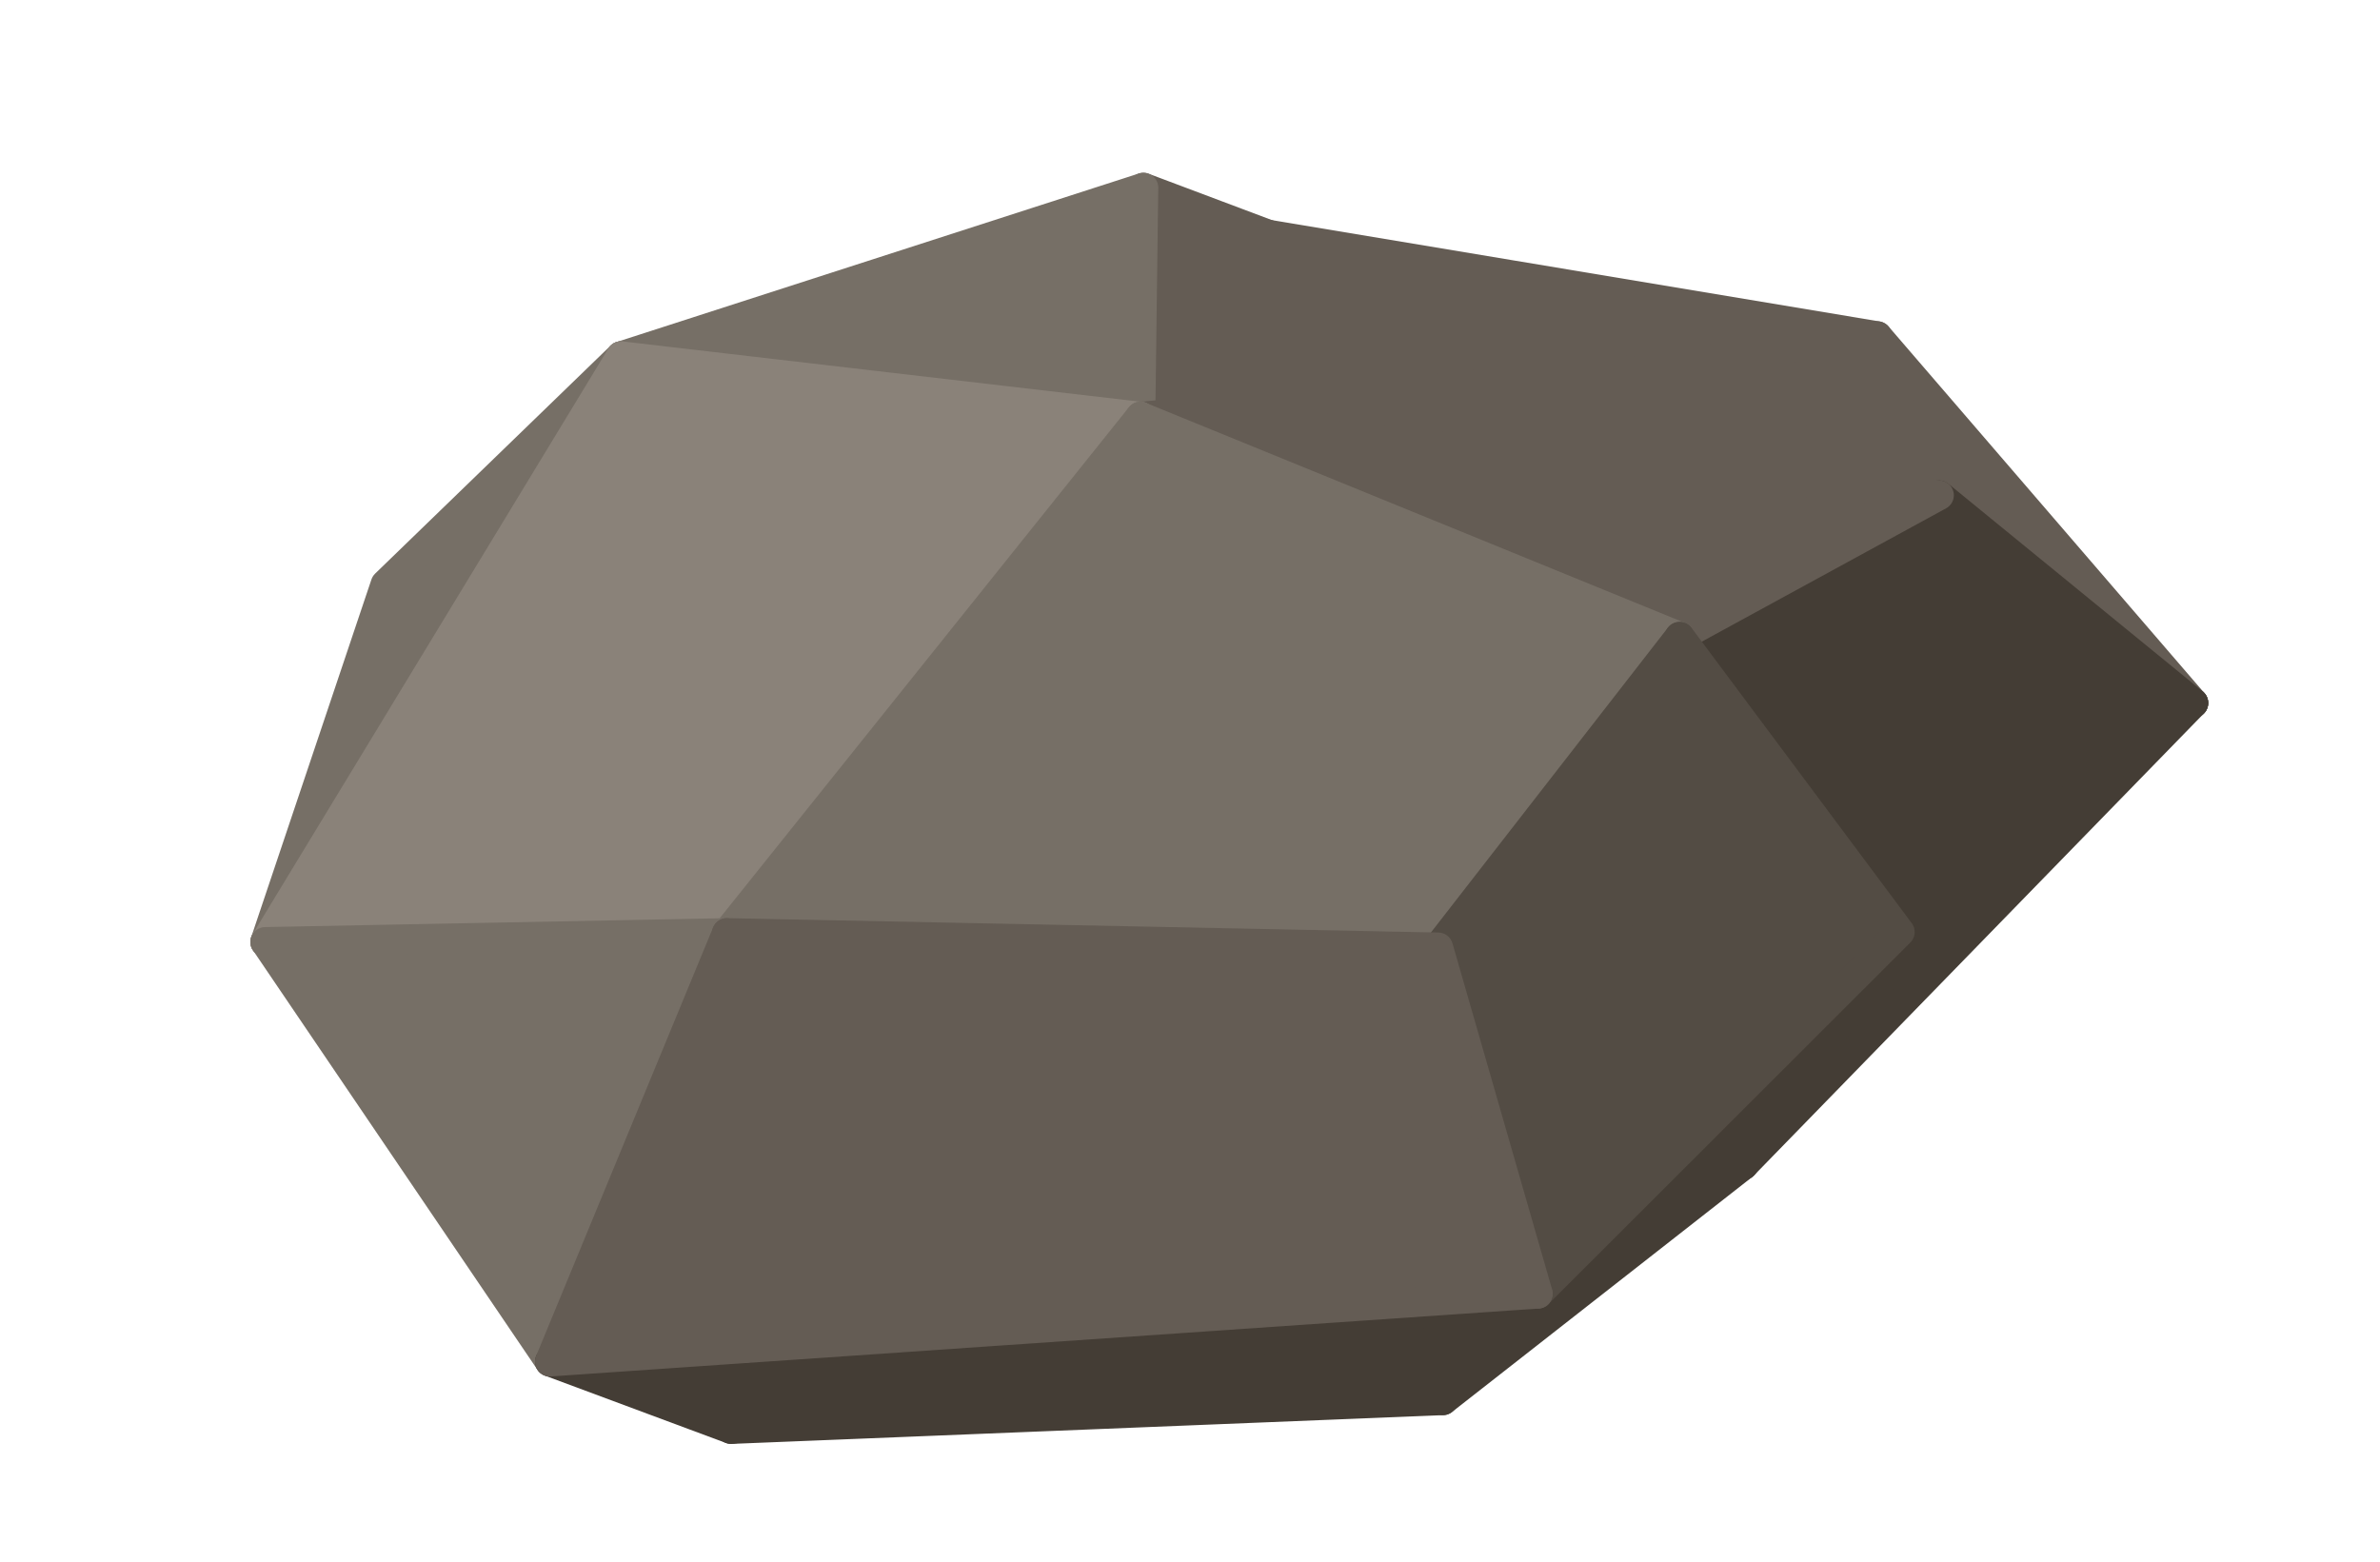
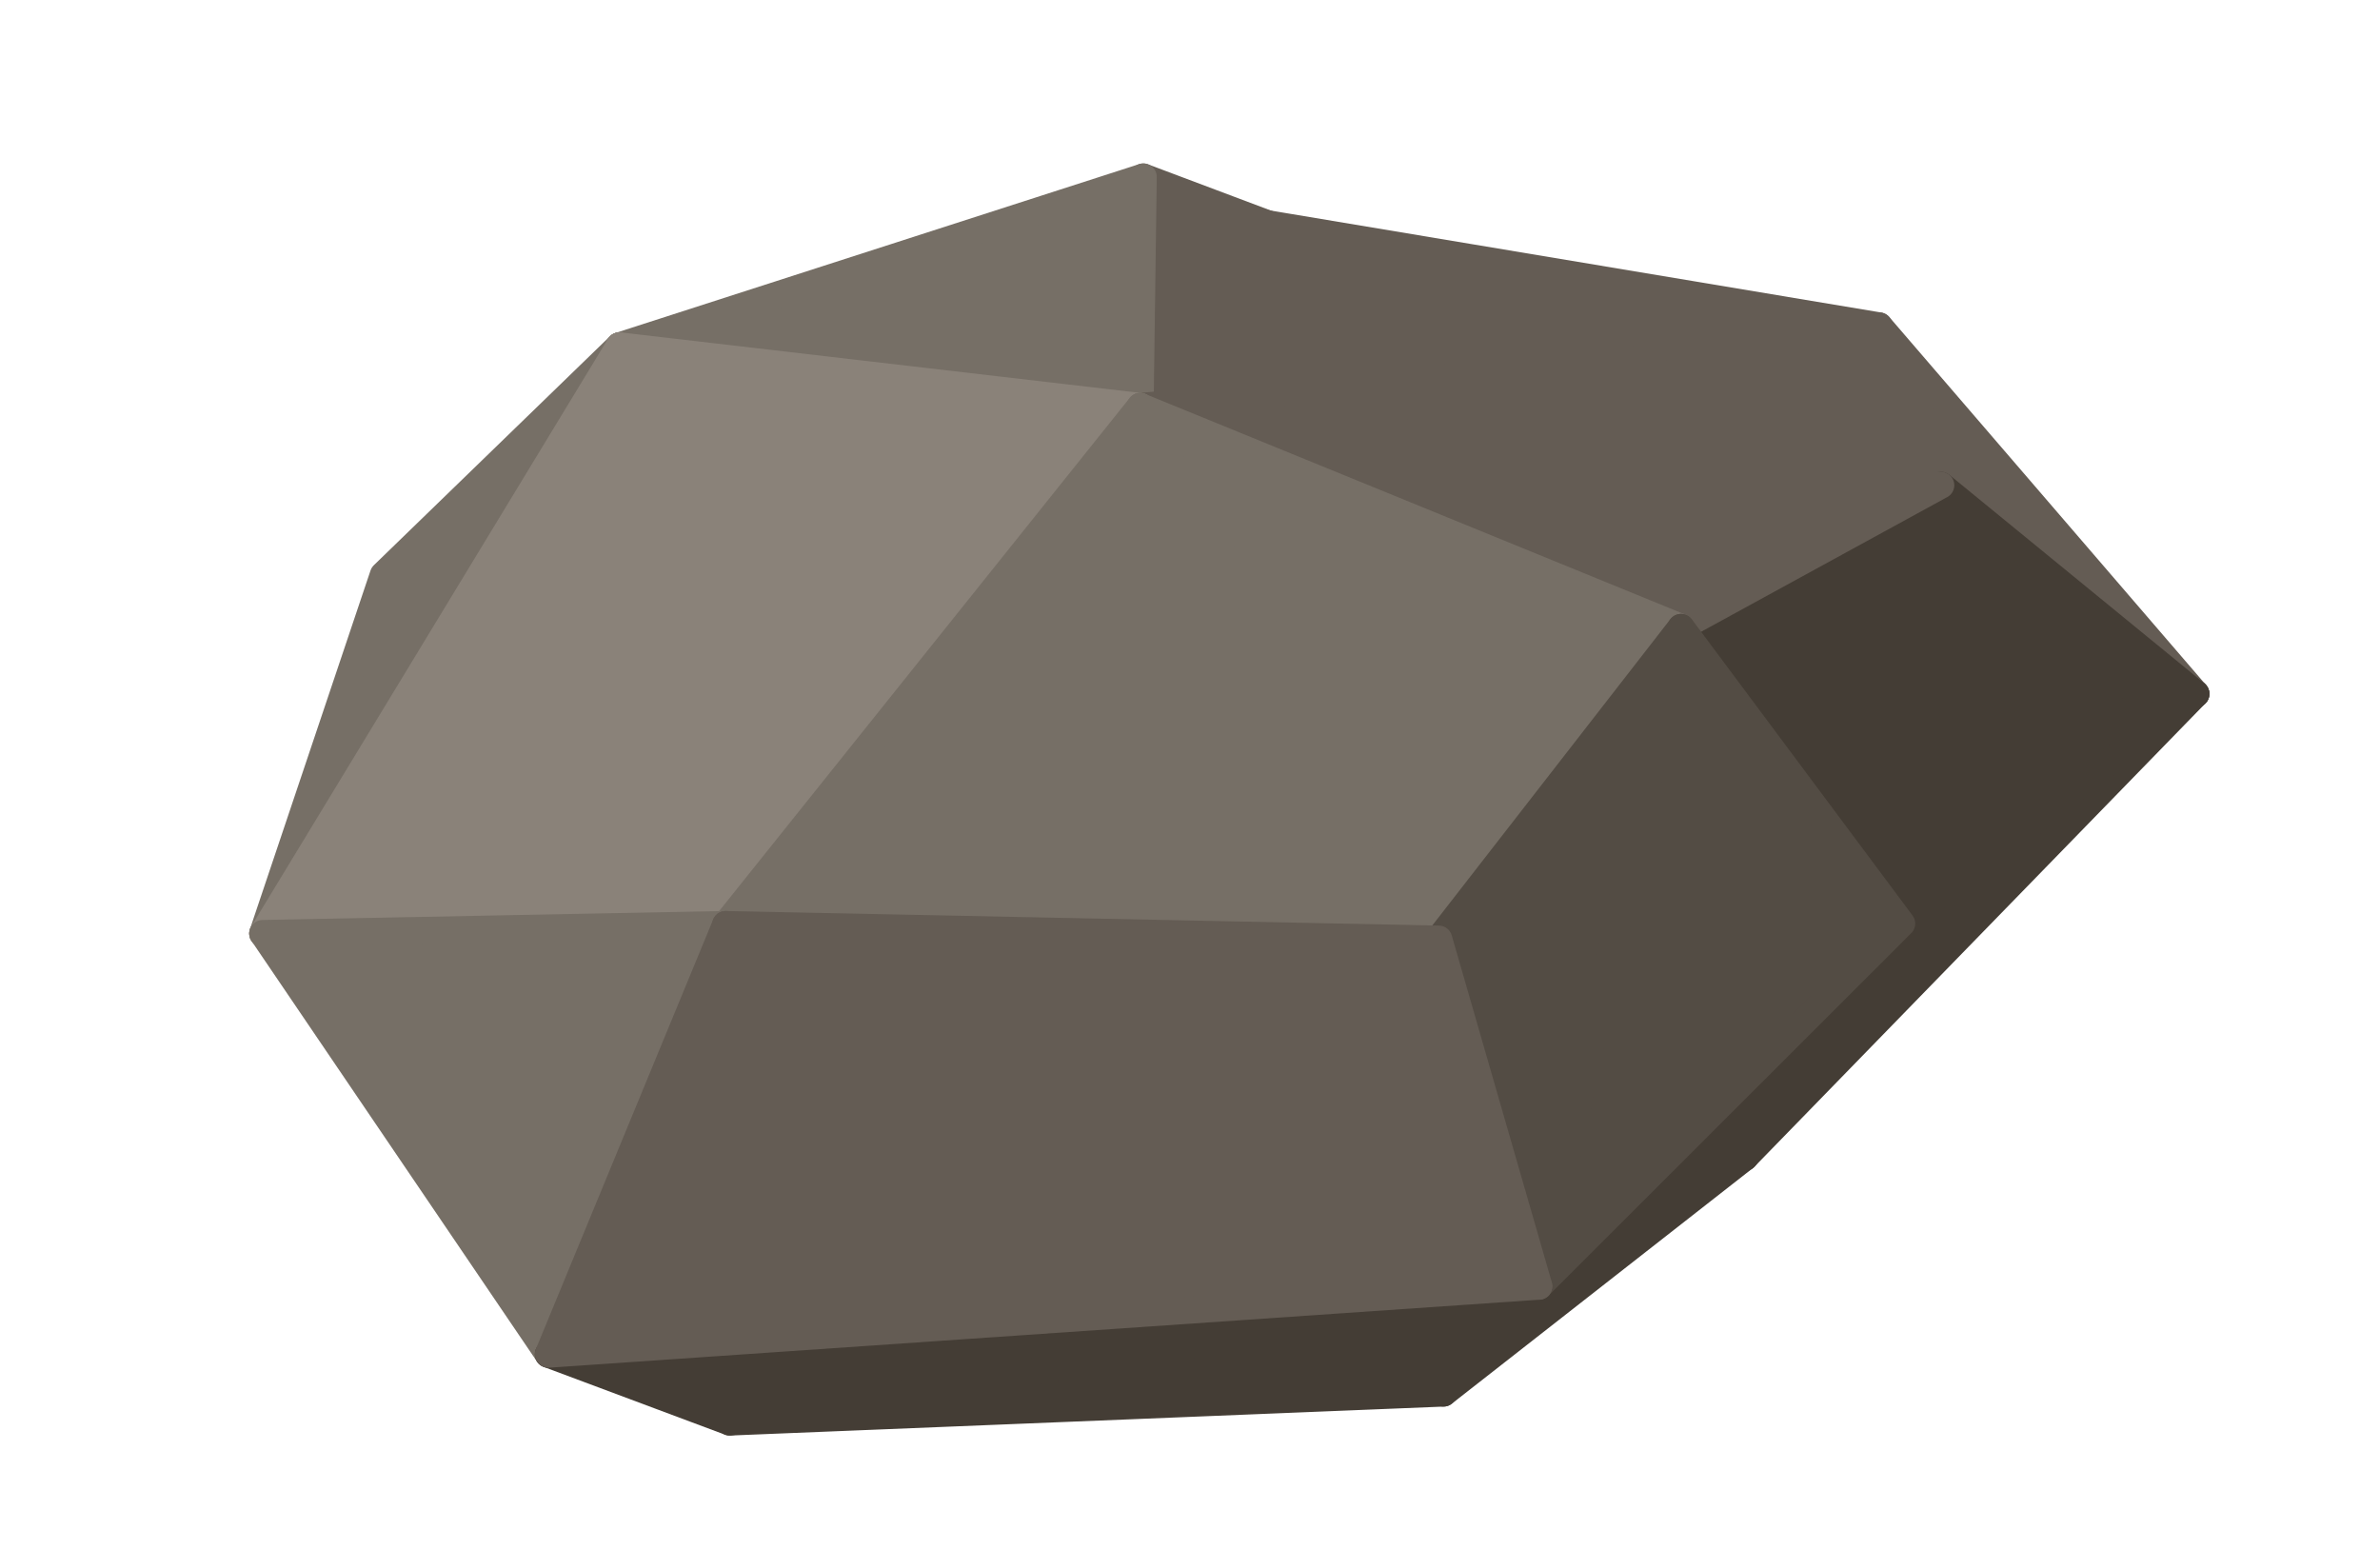
- <svg xmlns="http://www.w3.org/2000/svg" width="96" height="63" viewBox="0 0 96 63">
-   <polygon fill="#645C54" stroke="#645C54" stroke-width="1.2" stroke-linejoin="round" points="45.44,8.51 75.72,13.56 65.69,14.93" />
-   <polygon fill="#645C54" stroke="#645C54" stroke-width="1.2" stroke-linejoin="round" points="75.72,13.56 88.47,28.36 65.69,14.93" />
-   <polygon fill="#645C54" stroke="#645C54" stroke-width="1.2" stroke-linejoin="round" points="46.12,7.57 65.69,14.93 46.00,16.81" />
-   <polygon fill="#766F66" stroke="#766F66" stroke-width="1.2" stroke-linejoin="round" points="25.05,14.37 46.12,7.57 46.00,16.81" />
-   <polygon fill="#766F66" stroke="#766F66" stroke-width="1.2" stroke-linejoin="round" points="10.70,38.00 15.55,23.57 25.05,14.37" />
-   <polygon fill="#645C54" stroke="#645C54" stroke-width="1.2" stroke-linejoin="round" points="65.69,14.93 78.21,19.98 46.00,16.81" />
-   <polygon fill="#443D35" stroke="#443D35" stroke-width="1.2" stroke-linejoin="round" points="70.32,47.00 76.63,37.60 88.47,28.36" />
-   <polygon fill="#443D35" stroke="#443D35" stroke-width="1.2" stroke-linejoin="round" points="88.47,28.36 67.75,25.69 78.21,19.98" />
-   <polygon fill="#8A8279" stroke="#8A8279" stroke-width="1.2" stroke-linejoin="round" points="10.70,38.00 25.05,14.37 22.46,27.71" />
-   <polygon fill="#443D35" stroke="#443D35" stroke-width="1.2" stroke-linejoin="round" points="88.47,28.36 76.63,37.60 67.75,25.69" />
-   <polygon fill="#8A8279" stroke="#8A8279" stroke-width="1.2" stroke-linejoin="round" points="22.46,27.71 25.05,14.37 46.00,16.81" />
-   <polygon fill="#645C54" stroke="#645C54" stroke-width="1.2" stroke-linejoin="round" points="78.21,19.98 67.75,25.69 46.00,16.81" />
-   <polygon fill="#443D35" stroke="#443D35" stroke-width="1.2" stroke-linejoin="round" points="70.32,47.00 62.03,52.19 76.63,37.60" />
-   <polygon fill="#443D35" stroke="#443D35" stroke-width="1.2" stroke-linejoin="round" points="70.32,47.00 58.20,56.49 62.03,52.19" />
-   <polygon fill="#8A8279" stroke="#8A8279" stroke-width="1.2" stroke-linejoin="round" points="10.70,38.00 22.46,27.71 29.32,37.64" />
-   <polygon fill="#8A8279" stroke="#8A8279" stroke-width="1.2" stroke-linejoin="round" points="29.32,37.64 22.46,27.71 46.00,16.81" />
-   <polygon fill="#766F66" stroke="#766F66" stroke-width="1.2" stroke-linejoin="round" points="67.75,25.69 58.01,38.22 46.00,16.81" />
-   <polygon fill="#534C44" stroke="#534C44" stroke-width="1.2" stroke-linejoin="round" points="76.63,37.60 62.03,52.19 67.75,25.69" />
-   <polygon fill="#443D35" stroke="#443D35" stroke-width="1.2" stroke-linejoin="round" points="58.20,56.49 29.49,57.65 62.03,52.19" />
-   <polygon fill="#766F66" stroke="#766F66" stroke-width="1.2" stroke-linejoin="round" points="22.18,54.93 10.70,38.00 29.32,37.64" />
-   <polygon fill="#766F66" stroke="#766F66" stroke-width="1.2" stroke-linejoin="round" points="58.01,38.22 29.32,37.64 46.00,16.81" />
-   <polygon fill="#534C44" stroke="#534C44" stroke-width="1.2" stroke-linejoin="round" points="62.03,52.19 58.01,38.22 67.75,25.69" />
-   <polygon fill="#443D35" stroke="#443D35" stroke-width="1.2" stroke-linejoin="round" points="29.49,57.65 22.18,54.93 62.03,52.19" />
-   <polygon fill="#645C54" stroke="#645C54" stroke-width="1.2" stroke-linejoin="round" points="62.03,52.19 29.32,37.64 58.01,38.22" />
-   <polygon fill="#645C54" stroke="#645C54" stroke-width="1.2" stroke-linejoin="round" points="62.03,52.19 22.18,54.93 29.32,37.64" />
+ <svg xmlns="http://www.w3.org/2000/svg" width="106" height="69" viewBox="0 0 106 69">
+   <polygon fill="#645C54" stroke="#645C54" stroke-width="1.2" stroke-linejoin="round" points="50.16,8.91 83.69,14.51 72.59,16.03" />
+   <polygon fill="#645C54" stroke="#645C54" stroke-width="1.2" stroke-linejoin="round" points="83.69,14.51 97.80,30.90 72.59,16.03" />
+   <polygon fill="#645C54" stroke="#645C54" stroke-width="1.2" stroke-linejoin="round" points="50.92,7.88 72.59,16.03 50.78,18.10" />
+   <polygon fill="#766F66" stroke="#766F66" stroke-width="1.2" stroke-linejoin="round" points="27.59,15.40 50.92,7.88 50.78,18.10" />
+   <polygon fill="#766F66" stroke="#766F66" stroke-width="1.2" stroke-linejoin="round" points="11.70,41.57 17.07,25.60 27.59,15.40" />
+   <polygon fill="#645C54" stroke="#645C54" stroke-width="1.2" stroke-linejoin="round" points="72.59,16.03 86.44,21.61 50.78,18.10" />
+   <polygon fill="#443D35" stroke="#443D35" stroke-width="1.2" stroke-linejoin="round" points="77.71,51.54 84.70,41.13 97.80,30.90" />
+   <polygon fill="#443D35" stroke="#443D35" stroke-width="1.2" stroke-linejoin="round" points="97.80,30.90 74.87,27.94 86.44,21.61" />
+   <polygon fill="#8A8279" stroke="#8A8279" stroke-width="1.2" stroke-linejoin="round" points="11.70,41.57 27.59,15.40 24.73,30.17" />
+   <polygon fill="#443D35" stroke="#443D35" stroke-width="1.2" stroke-linejoin="round" points="97.80,30.90 84.70,41.13 74.87,27.94" />
+   <polygon fill="#8A8279" stroke="#8A8279" stroke-width="1.2" stroke-linejoin="round" points="24.73,30.17 27.59,15.40 50.78,18.10" />
+   <polygon fill="#645C54" stroke="#645C54" stroke-width="1.2" stroke-linejoin="round" points="86.44,21.61 74.87,27.94 50.78,18.10" />
+   <polygon fill="#443D35" stroke="#443D35" stroke-width="1.2" stroke-linejoin="round" points="77.71,51.54 68.54,57.28 84.70,41.13" />
+   <polygon fill="#443D35" stroke="#443D35" stroke-width="1.2" stroke-linejoin="round" points="77.71,51.54 64.29,62.04 68.54,57.28" />
+   <polygon fill="#8A8279" stroke="#8A8279" stroke-width="1.2" stroke-linejoin="round" points="11.70,41.57 24.73,30.17 32.32,41.17" />
+   <polygon fill="#8A8279" stroke="#8A8279" stroke-width="1.2" stroke-linejoin="round" points="32.32,41.17 24.73,30.17 50.78,18.10" />
+   <polygon fill="#766F66" stroke="#766F66" stroke-width="1.2" stroke-linejoin="round" points="74.87,27.94 64.08,41.82 50.78,18.10" />
+   <polygon fill="#534C44" stroke="#534C44" stroke-width="1.2" stroke-linejoin="round" points="84.70,41.13 68.54,57.28 74.87,27.94" />
+   <polygon fill="#443D35" stroke="#443D35" stroke-width="1.2" stroke-linejoin="round" points="64.29,62.04 32.50,63.33 68.54,57.28" />
+   <polygon fill="#766F66" stroke="#766F66" stroke-width="1.2" stroke-linejoin="round" points="24.42,60.31 11.70,41.57 32.32,41.17" />
+   <polygon fill="#766F66" stroke="#766F66" stroke-width="1.2" stroke-linejoin="round" points="64.08,41.82 32.32,41.17 50.78,18.10" />
+   <polygon fill="#534C44" stroke="#534C44" stroke-width="1.2" stroke-linejoin="round" points="68.54,57.28 64.08,41.82 74.87,27.94" />
+   <polygon fill="#443D35" stroke="#443D35" stroke-width="1.2" stroke-linejoin="round" points="32.50,63.33 24.42,60.31 68.54,57.28" />
+   <polygon fill="#645C54" stroke="#645C54" stroke-width="1.2" stroke-linejoin="round" points="68.54,57.28 32.32,41.17 64.08,41.82" />
+   <polygon fill="#645C54" stroke="#645C54" stroke-width="1.2" stroke-linejoin="round" points="68.54,57.28 24.42,60.31 32.32,41.17" />
</svg>
